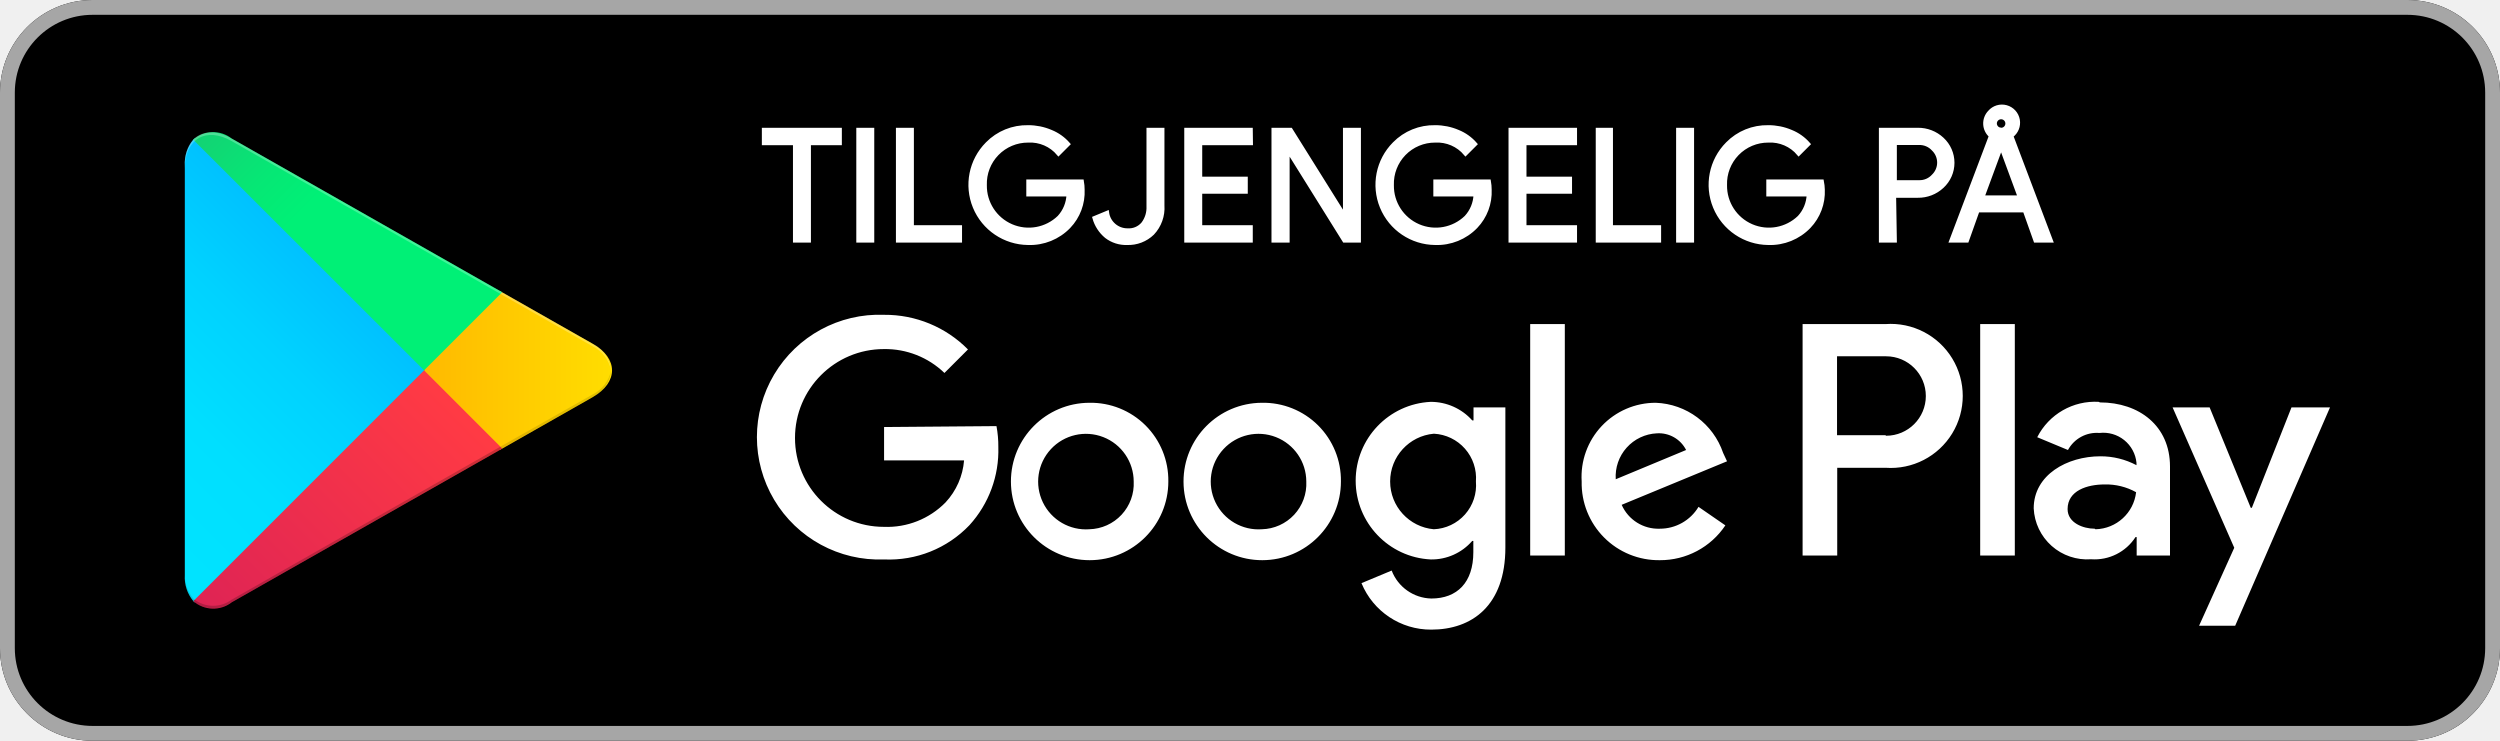
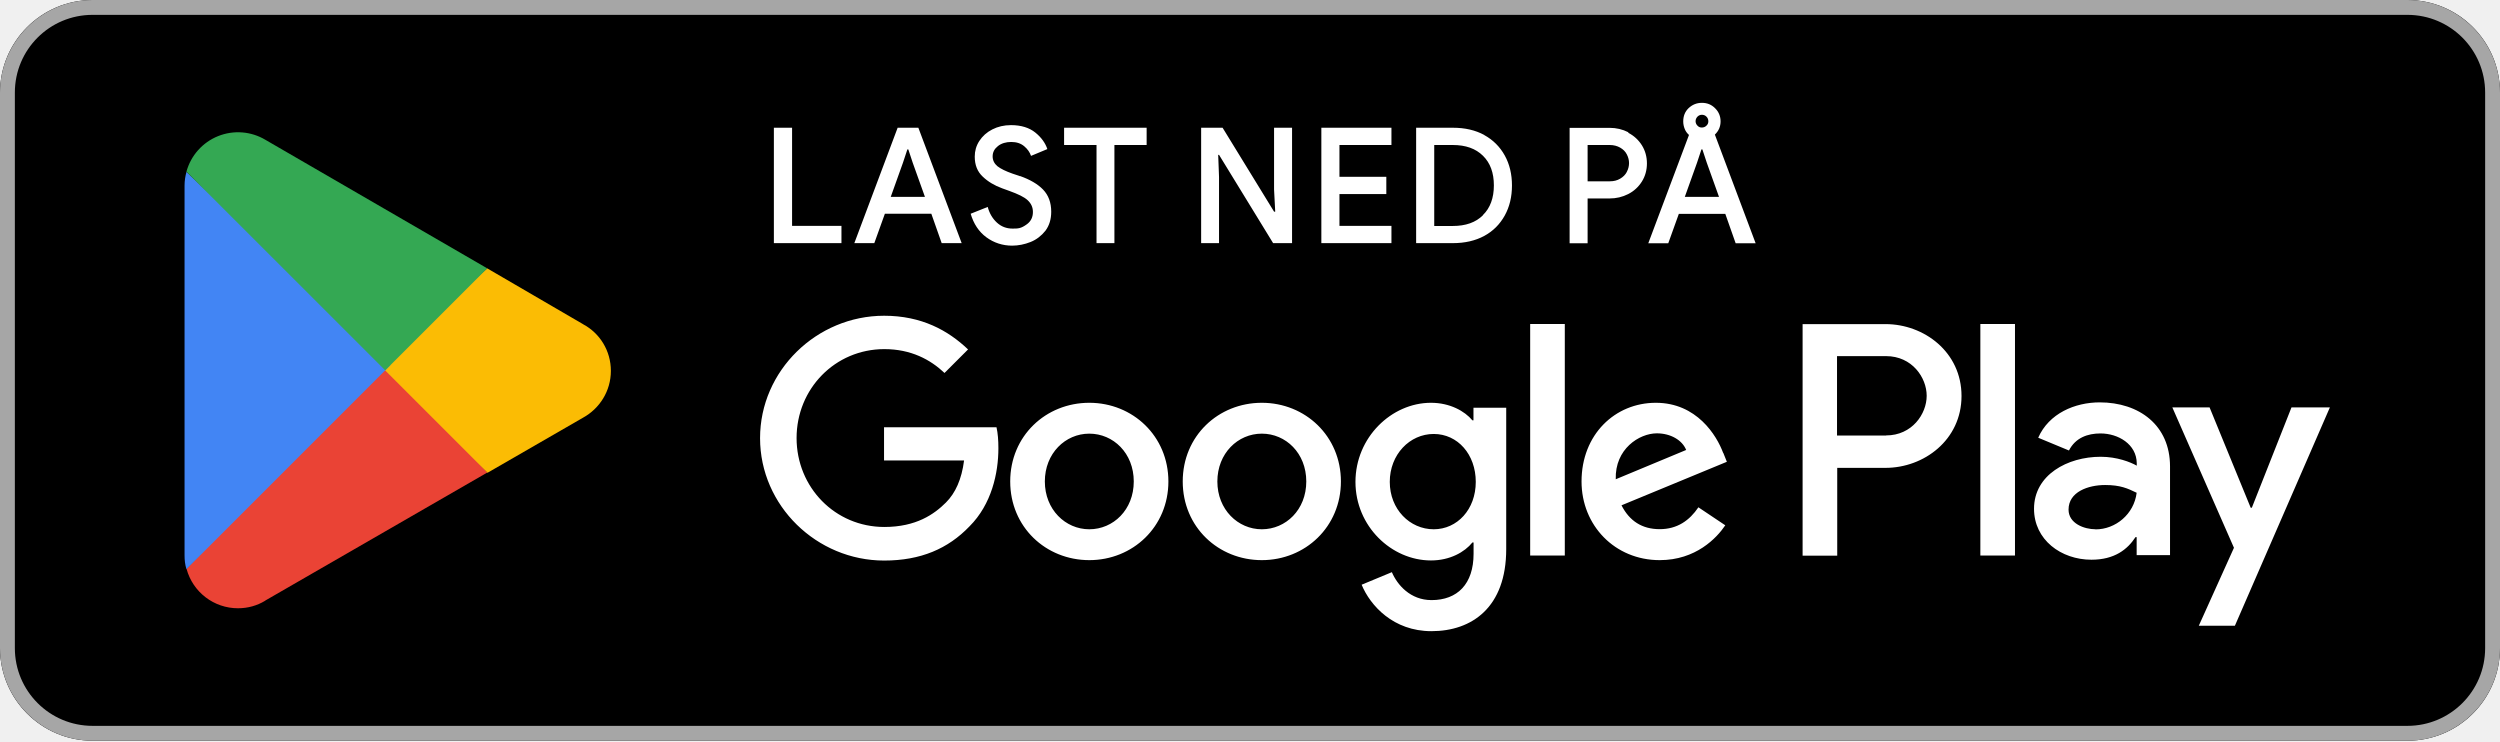
- <svg xmlns="http://www.w3.org/2000/svg" viewBox="10 10 135 40">
+ <svg xmlns="http://www.w3.org/2000/svg" id="artwork" viewBox="0 0 238.96 70.87">
  <defs>
-     <linearGradient id="a" x1="31.8" y1="183.29" x2="15.02" y2="166.51" gradientTransform="matrix(1 0 0 -1 0 202)" gradientUnits="userSpaceOnUse">
-       <stop offset="0" stop-color="#00a0ff" />
-       <stop offset=".01" stop-color="#00a1ff" />
-       <stop offset=".26" stop-color="#00beff" />
-       <stop offset=".51" stop-color="#00d2ff" />
-       <stop offset=".76" stop-color="#00dfff" />
-       <stop offset="1" stop-color="#00e3ff" />
-     </linearGradient>
-     <linearGradient id="b" x1="43.83" y1="172" x2="19.64" y2="172" gradientTransform="matrix(1 0 0 -1 0 202)" gradientUnits="userSpaceOnUse">
-       <stop offset="0" stop-color="#ffe000" />
-       <stop offset=".41" stop-color="#ffbd00" />
-       <stop offset=".78" stop-color="orange" />
-       <stop offset="1" stop-color="#ff9c00" />
-     </linearGradient>
-     <linearGradient id="c" x1="34.83" y1="169.7" x2="12.07" y2="146.95" gradientTransform="matrix(1 0 0 -1 0 202)" gradientUnits="userSpaceOnUse">
-       <stop offset="0" stop-color="#ff3a44" />
-       <stop offset="1" stop-color="#c31162" />
-     </linearGradient>
-     <linearGradient id="d" x1="17.3" y1="191.82" x2="27.46" y2="181.66" gradientTransform="matrix(1 0 0 -1 0 202)" gradientUnits="userSpaceOnUse">
-       <stop offset="0" stop-color="#32a071" />
-       <stop offset=".07" stop-color="#2da771" />
-       <stop offset=".48" stop-color="#15cf74" />
-       <stop offset=".8" stop-color="#06e775" />
-       <stop offset="1" stop-color="#00f076" />
-     </linearGradient>
+     <style>.st4{fill:#fff}</style>
  </defs>
-   <path fill="none" d="M0 0h155v60H0z" />
-   <rect x="10" y="10" width="135" height="40" rx="5" ry="5" />
-   <path d="M140 10.8a4.2 4.2 0 014.2 4.2v30a4.2 4.2 0 01-4.2 4.2H15a4.2 4.2 0 01-4.2-4.2V15a4.2 4.2 0 014.2-4.2h125m0-.8H15a5 5 0 00-5 5v30a5 5 0 005 5h125a5 5 0 005-5V15a5 5 0 00-5-5z" fill="#a6a6a6" />
-   <path d="M78.14 31.75A4.25 4.25 0 1082.41 36a4.19 4.19 0 00-4.27-4.25zm0 6.83a2.58 2.58 0 112.4-2.58 2.46 2.46 0 01-2.4 2.58zm-9.31-6.83A4.25 4.25 0 1073.09 36a4.19 4.19 0 00-4.27-4.25zm0 6.83A2.58 2.58 0 1171.22 36a2.46 2.46 0 01-2.4 2.58zm-11.09-5.52v1.8h4.32a3.77 3.77 0 01-1 2.27 4.42 4.42 0 01-3.33 1.32 4.8 4.8 0 010-9.6A4.6 4.6 0 0161 30.14l1.27-1.27A6.29 6.29 0 0057.74 27a6.61 6.61 0 100 13.21 6 6 0 004.61-1.85 6 6 0 001.56-4.22 5.87 5.87 0 00-.1-1.13zm45.31 1.4a4 4 0 00-3.64-2.71 4 4 0 00-4 4.25 4.16 4.16 0 004.22 4.25 4.23 4.23 0 003.54-1.88l-1.45-1a2.43 2.43 0 01-2.09 1.18 2.16 2.16 0 01-2.06-1.29l5.69-2.35zm-5.8 1.42a2.33 2.33 0 012.22-2.48 1.65 1.65 0 011.58.9zM92.63 40h1.87V27.5h-1.87zm-3.06-7.3h-.07a3 3 0 00-2.24-1 4.26 4.26 0 000 8.51 2.9 2.9 0 002.24-1h.06v.61c0 1.63-.87 2.5-2.27 2.5a2.35 2.35 0 01-2.14-1.51l-1.63.68A4.05 4.05 0 0087.29 44c2.19 0 4-1.29 4-4.43V32h-1.72zm-2.14 5.88a2.59 2.59 0 010-5.16A2.4 2.4 0 0189.7 36a2.38 2.38 0 01-2.28 2.58zm24.38-11.08h-4.47V40h1.87v-4.74h2.61a3.89 3.89 0 100-7.76zm0 6h-2.61v-4.26h2.65a2.14 2.14 0 110 4.29zm11.53-1.8a3.5 3.5 0 00-3.33 1.91l1.66.69a1.77 1.77 0 011.7-.92 1.8 1.8 0 012 1.61v.13a4.13 4.13 0 00-1.95-.48c-1.79 0-3.6 1-3.6 2.81a2.89 2.89 0 003.1 2.75 2.63 2.63 0 002.4-1.2h.06v1h1.8v-4.81c0-2.19-1.66-3.46-3.79-3.46zm-.23 6.85c-.61 0-1.46-.31-1.46-1.06 0-1 1.06-1.33 2-1.33a3.32 3.32 0 011.7.42 2.26 2.26 0 01-2.19 2zM133.74 32l-2.14 5.42h-.06L129.32 32h-2l3.33 7.58-1.9 4.21h1.95L135.82 32zm-16.81 8h1.87V27.5h-1.87z" fill="#fff" />
-   <path d="M20.44 17.54a2 2 0 00-.46 1.4v22.12a2 2 0 00.46 1.4l.07.07L32.9 30.15v-.29L20.51 17.47z" fill="url(#a)" />
-   <path d="M37 34.28l-4.1-4.13v-.29l4.1-4.14.09.05L42 28.56c1.4.79 1.4 2.09 0 2.89l-4.89 2.78z" fill="url(#b)" />
-   <path d="M37.12 34.22L32.9 30 20.44 42.46a1.63 1.63 0 002.08.06l14.61-8.3" fill="url(#c)" />
-   <path d="M37.12 25.78l-14.61-8.3a1.63 1.63 0 00-2.08.06L32.9 30z" fill="url(#d)" />
-   <path d="M37 34.13l-14.49 8.25a1.67 1.67 0 01-2 0l-.07.07.07.07a1.66 1.66 0 002 0l14.61-8.3z" style="isolation:isolate" opacity=".2" />
-   <path d="M20.44 42.32a2 2 0 01-.46-1.4v.15a2 2 0 00.46 1.4l.07-.07zM42 31.3l-5 2.83.09.09L42 31.44A1.75 1.75 0 0043 30a1.86 1.86 0 01-1 1.3z" style="isolation:isolate" opacity=".12" />
-   <path d="M22.51 17.62L42 28.7a1.86 1.86 0 011 1.3 1.75 1.75 0 00-1-1.44L22.51 17.48c-1.4-.79-2.54-.13-2.54 1.47v.15c.03-1.61 1.15-2.27 2.54-1.48z" style="isolation:isolate" fill="#fff" opacity=".25" />
-   <path d="M53.69 23h-.77v-5.26h-1.68V17h4.12v.74h-1.67zm2.65 0v-6h.77v6zm2.14 0v-6h.77v5.26h2.6V23zm9.99-2.76a2.71 2.71 0 01-.75 2 2.91 2.91 0 01-2.2.89 3.15 3.15 0 01-2.21-5.37 3 3 0 012.21-.9 3.09 3.09 0 011.23.25 2.47 2.47 0 01.94.67l-.53.53a2 2 0 00-1.64-.71 2.32 2.32 0 00-2.33 2.4 2.36 2.36 0 004 1.73 1.89 1.89 0 00.5-1.22h-2.17v-.72h2.91a2.54 2.54 0 01.04.45zm2.39 2.89a1.74 1.74 0 01-1.12-.36 2 2 0 01-.65-1l.7-.29a1.1 1.1 0 001.1.95 1 1 0 00.83-.35 1.43 1.43 0 00.29-.94V17h.77v4.09a2 2 0 01-.54 1.51 1.88 1.88 0 01-1.38.53zm6.7-5.39h-2.74v1.9h2.46v.72h-2.46v1.9h2.73V23h-3.5v-6h3.5zm1.2 5.26v-6h.94l2.92 4.67V17h.77v6h-.8l-3.05-4.89V23zm11.69-2.76a2.71 2.71 0 01-.75 2 2.91 2.91 0 01-2.2.89 3.15 3.15 0 01-2.21-5.37 3 3 0 012.21-.9 3.09 3.09 0 011.23.25 2.47 2.47 0 01.94.67l-.53.53a2 2 0 00-1.64-.71 2.32 2.32 0 00-2.33 2.4 2.36 2.36 0 004 1.73 1.89 1.89 0 00.5-1.22H87.5v-.72h2.91a2.54 2.54 0 01.04.45zm4.61-2.5h-2.73v1.9h2.46v.72h-2.46v1.9h2.73V23h-3.5v-6h3.5zM96.27 23v-6H97v5.26h2.6V23zm4.34 0v-6h.77v6zm7.83-2.76a2.71 2.71 0 01-.75 2 2.91 2.91 0 01-2.2.89 3.15 3.15 0 01-2.21-5.37 3 3 0 012.21-.9 3.09 3.09 0 011.23.25 2.47 2.47 0 01.94.67l-.53.53a2 2 0 00-1.64-.71 2.32 2.32 0 00-2.33 2.4 2.36 2.36 0 004 1.73 1.89 1.89 0 00.5-1.22h-2.18v-.72h2.91a2.54 2.54 0 01.05.45zm3.89 2.76h-.77v-6h2a1.9 1.9 0 011.32.51 1.74 1.74 0 010 2.56 1.89 1.89 0 01-1.32.51h-1.27zm0-3.17h1.29a1 1 0 00.78-.33 1 1 0 000-1.44 1 1 0 00-.78-.33h-1.29zm3.03 3.17l2.14-5.66a.89.89 0 01-.06-1.29.88.88 0 111.18 1.29l2.14 5.66h-.85l-.58-1.63h-2.53l-.58 1.63zm1.7-2.35h2l-1-2.71zm1-3.65a.33.33 0 10-.33-.34.33.33 0 00.09.23.31.31 0 00.21.1z" fill="#fff" stroke="#fff" stroke-miterlimit="10" stroke-width=".2" />
+   <rect width="238.96" height="70.8" rx="8.85" ry="8.85" />
+   <path d="M230.11 1.42c4.11 0 7.43 3.33 7.43 7.43v53.1c0 4.11-3.33 7.43-7.43 7.43H8.85c-4.11 0-7.43-3.33-7.43-7.43V8.85c0-4.11 3.32-7.43 7.43-7.43zm0-1.42H8.85C3.98 0 0 3.98 0 8.85v53.1c0 4.87 3.98 8.85 8.85 8.85h221.26c4.87 0 8.85-3.98 8.85-8.85V8.85c0-4.87-3.98-8.85-8.85-8.85" style="fill:#a6a6a6" />
+   <path d="M120.61 38.5c-4.16 0-7.56 3.17-7.56 7.52s3.4 7.52 7.56 7.52 7.56-3.19 7.56-7.52-3.4-7.52-7.56-7.52m0 12.09c-2.28 0-4.25-1.88-4.25-4.57s1.96-4.57 4.25-4.57 4.25 1.86 4.25 4.57-1.96 4.57-4.25 4.57M104.12 38.5c-4.16 0-7.56 3.17-7.56 7.52s3.4 7.52 7.56 7.52 7.56-3.19 7.56-7.52-3.4-7.52-7.56-7.52m0 12.09c-2.28 0-4.25-1.88-4.25-4.57s1.96-4.57 4.25-4.57 4.25 1.86 4.25 4.57-1.96 4.57-4.25 4.57M84.5 40.82v3.19h7.65c-.23 1.81-.83 3.12-1.73 4.02-1.12 1.12-2.85 2.34-5.89 2.34-4.71 0-8.39-3.79-8.39-8.5s3.68-8.5 8.39-8.5c2.53 0 4.39.99 5.75 2.28l2.25-2.25c-1.91-1.82-4.44-3.22-8.02-3.22-6.44 0-11.86 5.24-11.86 11.7s5.42 11.7 11.86 11.7c3.49 0 6.11-1.13 8.16-3.27 2.11-2.11 2.76-5.08 2.76-7.47 0-.74-.05-1.43-.18-2H84.51v-.02Zm80.21 2.48c-.62-1.68-2.53-4.8-6.44-4.8s-7.1 3.04-7.1 7.52c0 4.21 3.19 7.52 7.47 7.52 3.45 0 5.45-2.11 6.27-3.33l-2.57-1.72c-.85 1.26-2.02 2.09-3.7 2.09s-2.89-.78-3.65-2.28l10.07-4.16-.34-.85h-.02Zm-10.27 2.51c-.09-2.9 2.25-4.39 3.93-4.39 1.31 0 2.43.65 2.8 1.59zm-8.18 7.29h3.31V30.97h-3.31zm-5.41-12.92h-.11c-.74-.89-2.16-1.68-3.96-1.68-3.77 0-7.22 3.31-7.22 7.56s3.45 7.51 7.22 7.51c1.81 0 3.22-.8 3.96-1.72h.11v1.08c0 2.89-1.54 4.43-4.02 4.43-2.02 0-3.27-1.45-3.79-2.67l-2.89 1.2c.83 2 3.03 4.44 6.67 4.44 3.88 0 7.15-2.28 7.15-7.84V38.97h-3.13v1.22Zm-3.81 10.41c-2.28 0-4.2-1.91-4.2-4.53s1.91-4.58 4.2-4.58 4.02 1.95 4.02 4.58-1.77 4.53-4.02 4.53m43.17-19.61h-7.91v22.13h3.31v-8.39h4.62c3.66 0 7.26-2.66 7.26-6.87s-3.59-6.87-7.26-6.87zm.07 10.65h-4.69v-7.59h4.69c2.48 0 3.88 2.05 3.88 3.79s-1.4 3.79-3.88 3.79v.02Zm20.43-3.17c-2.39 0-4.87 1.06-5.89 3.38l2.94 1.22c.62-1.22 1.79-1.63 3.01-1.63 1.7 0 3.45 1.03 3.47 2.85v.23c-.6-.34-1.88-.85-3.45-.85-3.17 0-6.37 1.73-6.37 4.97 0 2.96 2.58 4.87 5.49 4.87 2.21 0 3.45-.99 4.21-2.16h.11v1.72h3.19v-8.48c0-3.93-2.94-6.12-6.73-6.12h.04Zm-.41 12.13c-1.08 0-2.58-.55-2.58-1.88 0-1.7 1.88-2.35 3.5-2.35 1.45 0 2.14.32 3.01.74-.25 2.05-2.02 3.5-3.93 3.5v-.02Zm18.73-11.65-3.79 9.59h-.11l-3.93-9.59h-3.56l5.89 13.42-3.36 7.45h3.45l9.08-20.87h-3.68ZM189.29 53.1h3.31V30.97h-3.31z" class="st4" />
+   <path d="m36.68 34.37-18.85 20a5.09 5.09 0 0 0 4.92 3.77c.94 0 1.82-.25 2.58-.71l.05-.04 21.21-12.23-9.93-10.82h.02v.02Z" style="fill:#ea4335" />
+   <path d="M55.74 30.98h-.02l-9.15-5.33-10.32 9.19L46.6 45.19l9.12-5.26c1.59-.87 2.67-2.55 2.67-4.48s-1.06-3.61-2.66-4.46v-.02Z" style="fill:#fbbc04" />
+   <path d="M17.82 16.43c-.11.42-.18.85-.18 1.31v35.35c0 .46.05.89.18 1.31l19.49-19.49z" style="fill:#4285f4" />
+   <path d="m36.82 35.4 9.75-9.75-21.19-12.28a5.111 5.111 0 0 0-7.56 3.04l18.99 18.98v.02Z" style="fill:#34a853" />
+   <path d="M75.71 12.21h-1.74v11.03h6.46v-1.65h-4.72zM85.8 12.21l-4.14 11.03h1.91l1.01-2.81h4.44l.99 2.81h1.91l-4.14-11.03zm-.66 6.61 1.17-3.27.42-1.27h.09l.42 1.27 1.17 3.27h-3.29zM97.48 16.83l-.69-.23c-.65-.23-1.13-.46-1.45-.71-.3-.25-.46-.57-.46-.94 0-.41.18-.73.51-.99s.76-.39 1.27-.39.92.14 1.24.41.53.57.65.92l1.56-.65c-.19-.58-.58-1.12-1.15-1.58s-1.35-.71-2.32-.71c-.67 0-1.26.14-1.79.41s-.94.64-1.24 1.1-.44.96-.44 1.5c0 .8.25 1.43.76 1.91.5.48 1.12.85 1.86 1.12l.69.25c.83.3 1.42.58 1.75.89s.5.67.5 1.12q0 .75-.57 1.17c-.57.42-.85.42-1.38.42-.58 0-1.08-.19-1.5-.58s-.71-.89-.87-1.49l-1.63.65c.28.96.78 1.72 1.5 2.25s1.56.8 2.46.8c.6 0 1.19-.12 1.77-.35.57-.23 1.04-.6 1.42-1.08.37-.5.55-1.1.55-1.81 0-.89-.27-1.59-.78-2.12s-1.26-.96-2.19-1.29l-.04.02ZM101.71 13.86h3.1v9.38h1.71v-9.38h3.08v-1.65h-7.89zM121.78 18.11l.11 2.12h-.11l-4.92-8.02h-2.05v11.03h1.71v-6.32l-.08-2.12h.08l5.17 8.44h1.81V12.21h-1.72zM126.3 23.24h6.7v-1.65h-4.97v-3.04h4.48V16.9h-4.48v-3.04H133v-1.65h-6.7zM141.87 12.9c-.85-.46-1.84-.69-2.99-.69h-3.52v11.03h3.52c1.13 0 2.14-.23 2.99-.69s1.5-1.12 1.96-1.95.69-1.79.69-2.87-.23-2.04-.69-2.87-1.12-1.49-1.96-1.95v-.02Zm-.12 7.67c-.69.69-1.65 1.03-2.89 1.03h-1.77v-7.74h1.77c1.24 0 2.19.34 2.89 1.03s1.04 1.63 1.04 2.83-.35 2.16-1.04 2.83zM155.64 12.64c-.55-.28-1.15-.42-1.79-.42h-3.82v11.03h1.72v-4.28h2.09c.65 0 1.24-.14 1.79-.42s.99-.69 1.31-1.2.48-1.1.48-1.73-.16-1.22-.48-1.73-.76-.92-1.31-1.2l.02-.02Zm-.14 3.79c-.14.27-.35.48-.64.65s-.6.25-.99.25h-2.12v-3.47h2.12c.37 0 .71.09.99.25s.5.37.64.65c.14.27.21.55.21.83s-.07.57-.21.83ZM163.91 12.87c.37-.35.55-.78.55-1.27s-.18-.92-.53-1.26c-.35-.35-.76-.51-1.26-.51s-.92.18-1.27.51c-.35.34-.51.76-.51 1.27 0 .25.05.48.14.71s.23.42.41.58l-3.89 10.35h1.91l1.01-2.81h4.44l.99 2.81h1.91l-3.89-10.37v-.02Zm-1.66-1.72c.12-.12.27-.18.42-.18s.32.05.44.18c.12.12.18.27.18.44 0 .16-.05.3-.18.42-.12.12-.27.18-.44.18s-.3-.05-.42-.18a.6.6 0 0 1-.18-.42c0-.18.07-.32.18-.44m-1.21 7.67 1.17-3.27.42-1.27h.09l.42 1.27 1.17 3.27h-3.29z" class="st4" />
</svg>
